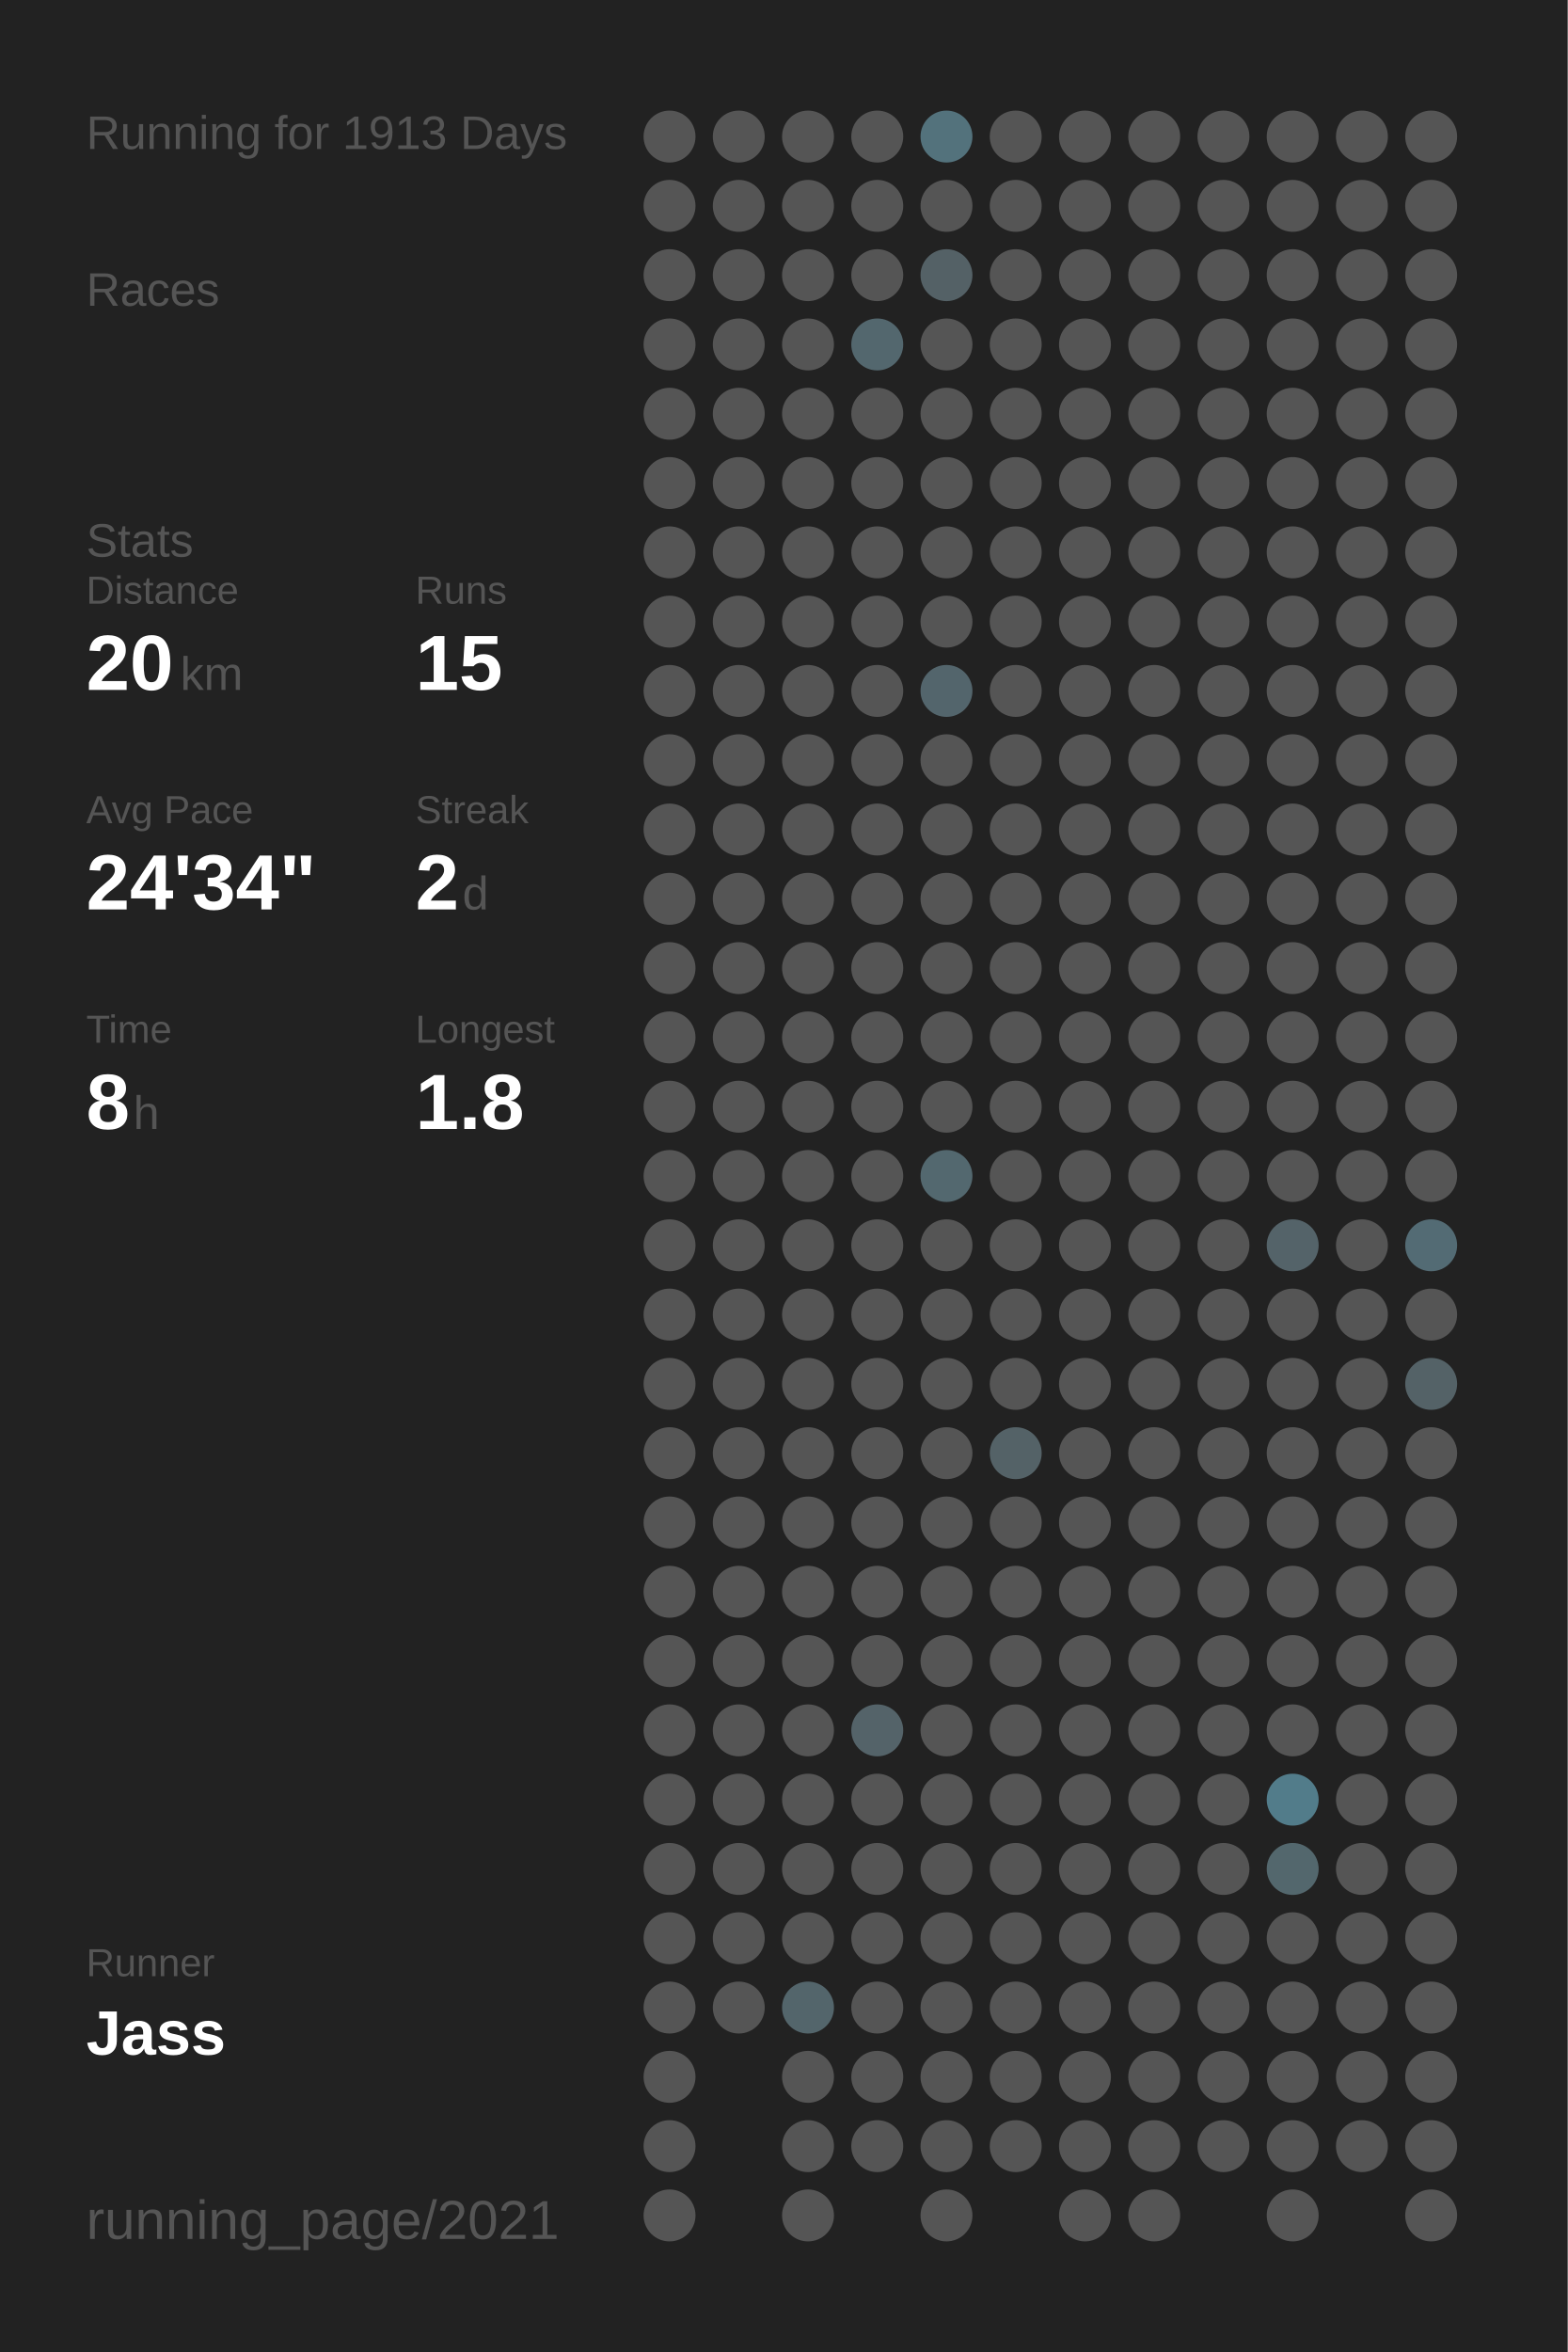
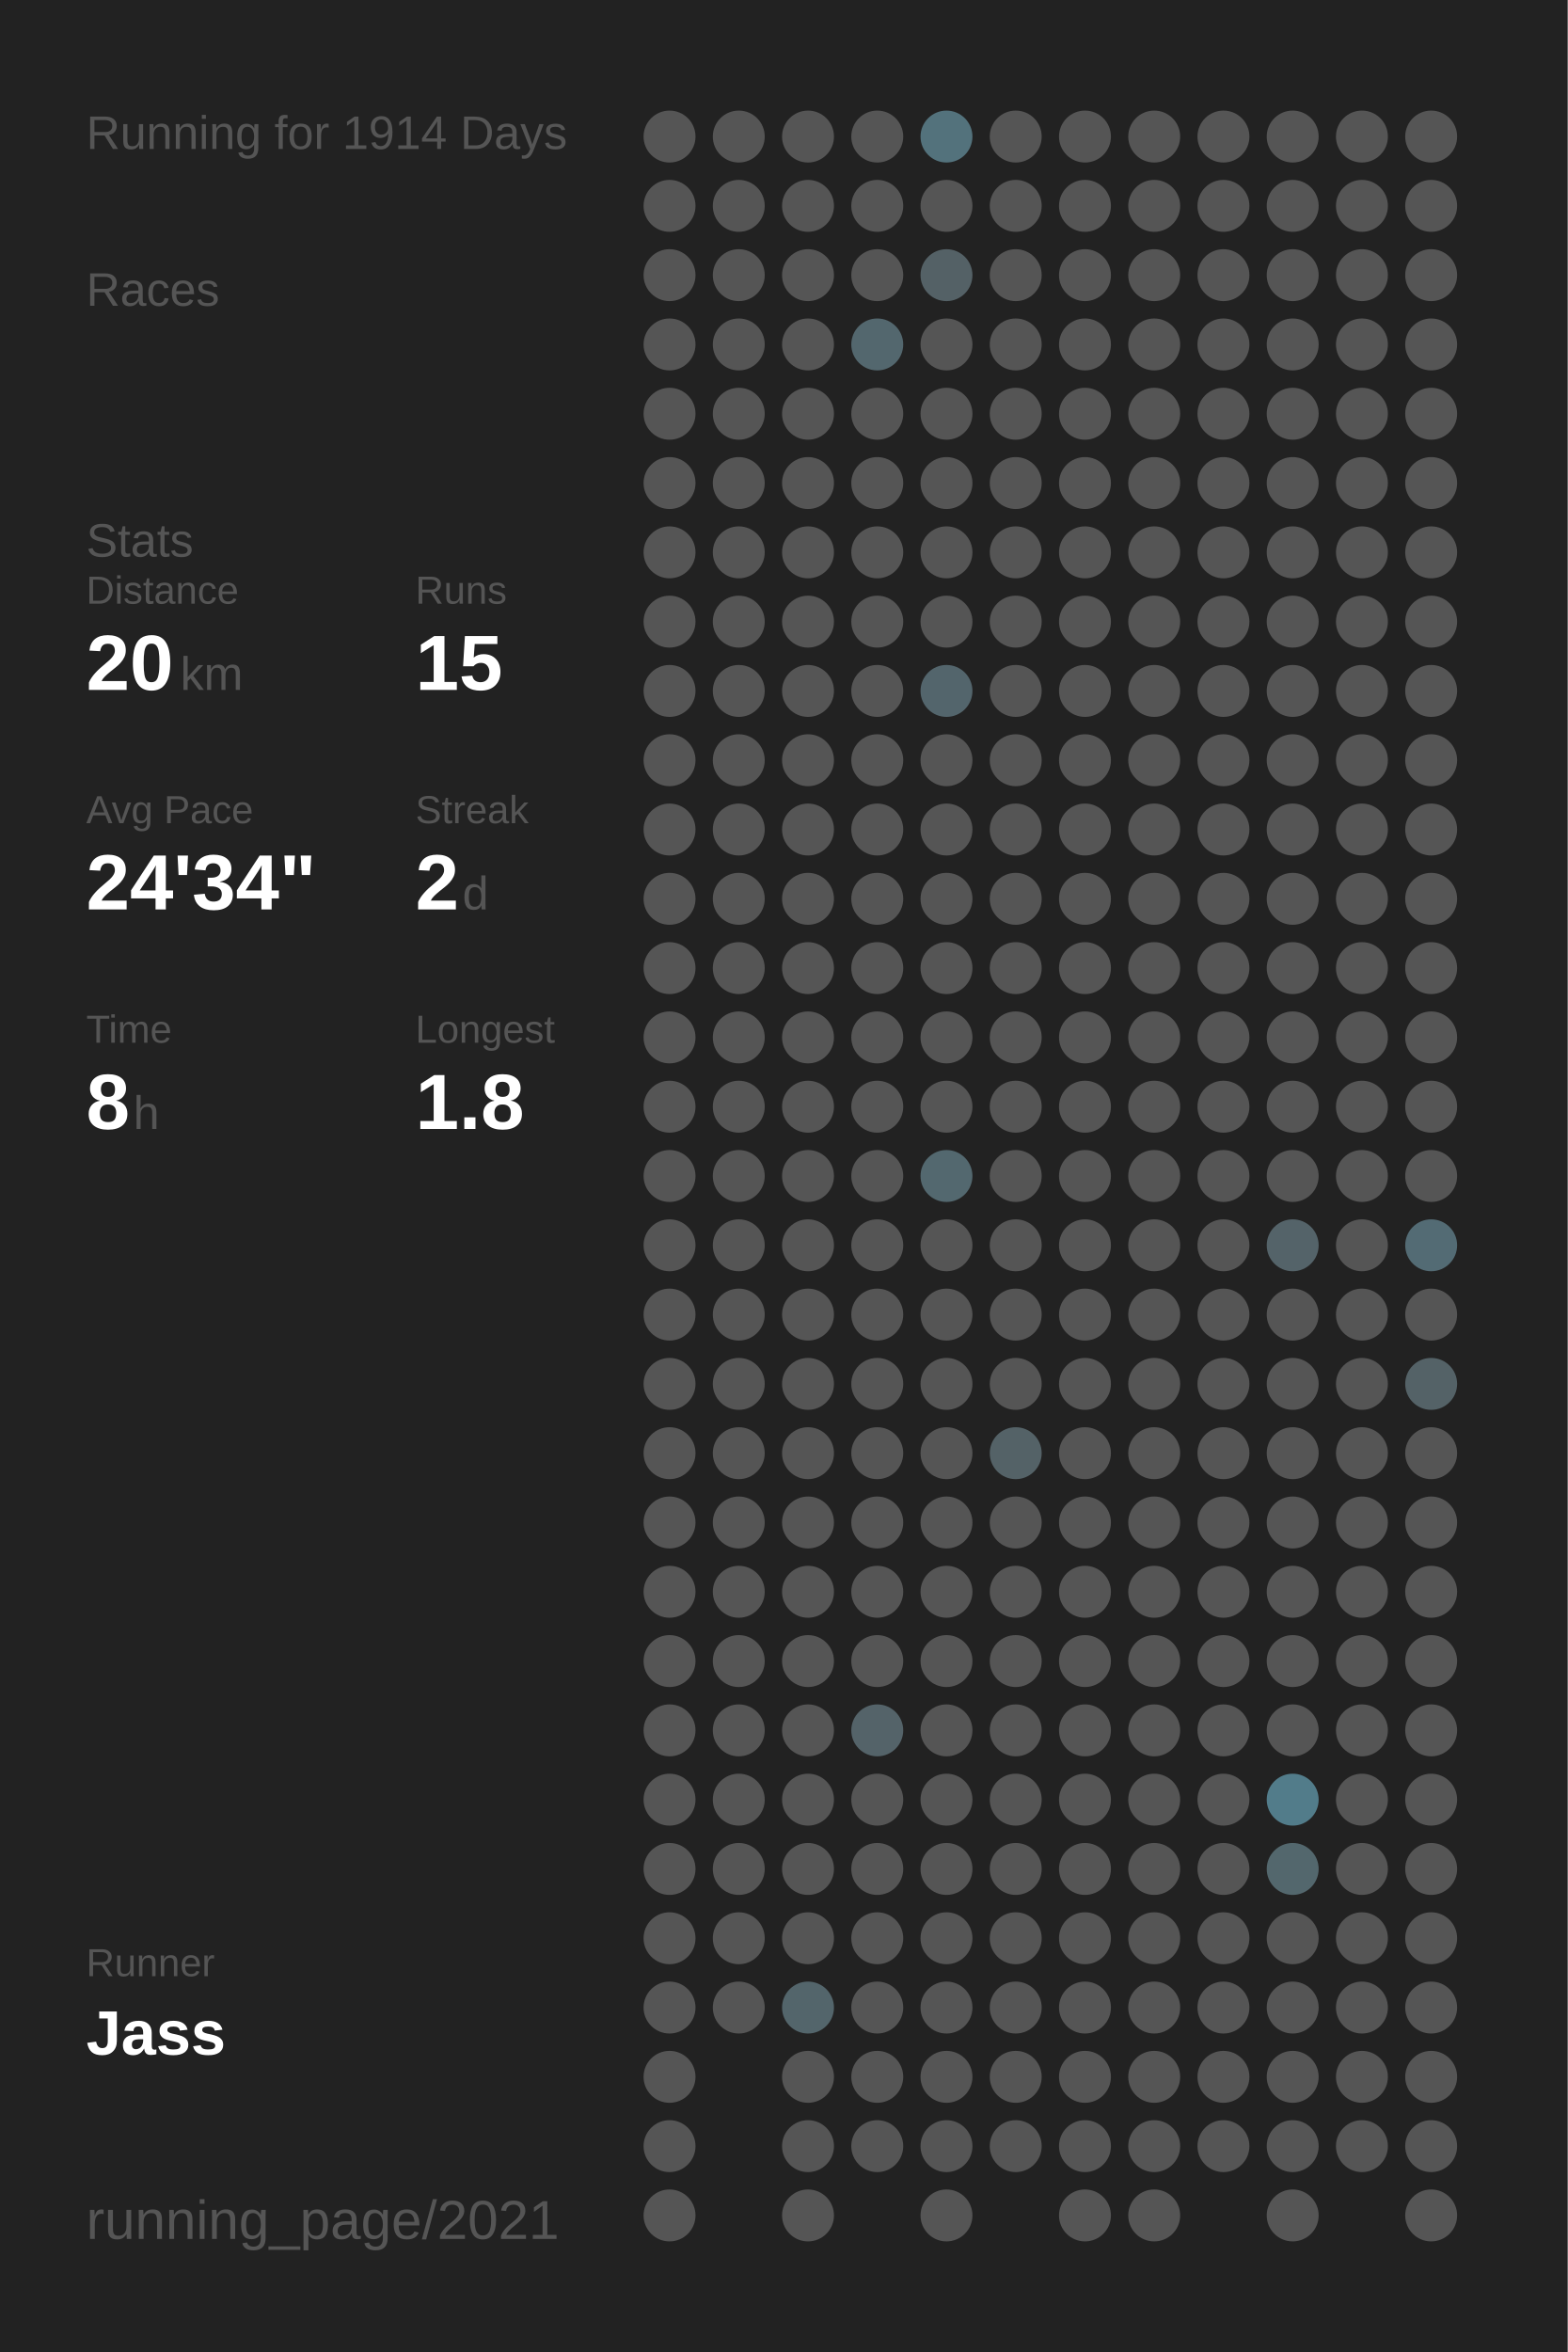
<svg xmlns="http://www.w3.org/2000/svg" baseProfile="full" height="300mm" version="1.1" viewBox="0,0,200,300" width="200mm">
  <defs />
  <rect fill="#222222" height="300" width="200" x="0" y="0" />
-   <text fill="#555555" style="font-size:6px; font-family:Arial;" x="11" y="19">Running for 1913 Days</text>
+   <text fill="#555555" style="font-size:6px; font-family:Arial;" x="11" y="19">Running for 1914 Days</text>
  <text fill="#555555" style="font-size:6px; font-family:Arial;" x="11" y="39">Races</text>
  <text fill="#555555" style="font-size:6px; font-family:Arial;" x="11" y="71">Stats</text>
  <text fill="#555555" style="font-size:5px; font-family:Arial;" x="11" y="77">Distance</text>
  <text fill="#FFFFFF" style="font-size:10px; font-family:Arial; font-weight:bold;" x="11" y="88">20</text>
  <text fill="#555555" style="font-size:6px; font-family:Arial;" x="23" y="88">km</text>
  <text fill="#555555" style="font-size:5px; font-family:Arial;" x="53" y="77">Runs</text>
  <text fill="#FFFFFF" style="font-size:10px; font-family:Arial; font-weight:bold;" x="53" y="88">15</text>
  <text fill="#555555" style="font-size:5px; font-family:Arial;" x="11" y="105">Avg Pace</text>
  <text fill="#FFFFFF" style="font-size:10px; font-family:Arial; font-weight:bold;" x="11" y="116">24'34"</text>
  <text fill="#555555" style="font-size:5px; font-family:Arial;" x="53" y="105">Streak</text>
  <text fill="#FFFFFF" style="font-size:10px; font-family:Arial; font-weight:bold;" x="53" y="116">2</text>
  <text fill="#555555" style="font-size:6px; font-family:Arial;" x="59" y="116">d</text>
  <text fill="#555555" style="font-size:5px; font-family:Arial;" x="11" y="133">Time</text>
  <text fill="#FFFFFF" style="font-size:10px; font-family:Arial; font-weight:bold;" x="11" y="144">8</text>
  <text fill="#555555" style="font-size:6px; font-family:Arial;" x="17" y="144">h</text>
  <text fill="#555555" style="font-size:5px; font-family:Arial;" x="53" y="133">Longest</text>
  <text fill="#FFFFFF" style="font-size:10px; font-family:Arial; font-weight:bold;" x="53" y="144">1.8</text>
  <text fill="#555555" style="font-size:5px; font-family:Arial;" x="11" y="252.065">Runner</text>
  <text fill="#FFFFFF" style="font-size:8px; font-family:Arial; font-weight:bold;" x="11" y="262.065">Jass</text>
  <text fill="#555555" style="font-size:7px; font-family:Arial;" x="11" y="285.581">running_page/2021</text>
  <circle cx="85.417" cy="17.419" fill="#555555" r="3.312" />
  <circle cx="85.417" cy="26.258" fill="#555555" r="3.312" />
  <circle cx="85.417" cy="35.097" fill="#555555" r="3.312" />
  <circle cx="85.417" cy="43.935" fill="#555555" r="3.312" />
  <circle cx="85.417" cy="52.774" fill="#555555" r="3.312" />
  <circle cx="85.417" cy="61.613" fill="#555555" r="3.312" />
  <circle cx="85.417" cy="70.452" fill="#555555" r="3.312" />
  <circle cx="85.417" cy="79.29" fill="#555555" r="3.312" />
  <circle cx="85.417" cy="88.129" fill="#555555" r="3.312" />
  <circle cx="85.417" cy="96.968" fill="#555555" r="3.312" />
  <circle cx="85.417" cy="105.806" fill="#555555" r="3.312" />
  <circle cx="85.417" cy="114.645" fill="#555555" r="3.312" />
  <circle cx="85.417" cy="123.484" fill="#555555" r="3.312" />
  <circle cx="85.417" cy="132.323" fill="#555555" r="3.312" />
  <circle cx="85.417" cy="141.161" fill="#555555" r="3.312" />
  <circle cx="85.417" cy="150" fill="#555555" r="3.312" />
  <circle cx="85.417" cy="158.839" fill="#555555" r="3.312" />
  <circle cx="85.417" cy="167.677" fill="#555555" r="3.312" />
  <circle cx="85.417" cy="176.516" fill="#555555" r="3.312" />
  <circle cx="85.417" cy="185.355" fill="#555555" r="3.312" />
  <circle cx="85.417" cy="194.194" fill="#555555" r="3.312" />
  <circle cx="85.417" cy="203.032" fill="#555555" r="3.312" />
  <circle cx="85.417" cy="211.871" fill="#555555" r="3.312" />
  <circle cx="85.417" cy="220.71" fill="#555555" r="3.312" />
  <circle cx="85.417" cy="229.548" fill="#555555" r="3.312" />
  <circle cx="85.417" cy="238.387" fill="#555555" r="3.312" />
  <circle cx="85.417" cy="247.226" fill="#555555" r="3.312" />
  <circle cx="85.417" cy="256.065" fill="#555555" r="3.312" />
  <circle cx="85.417" cy="264.903" fill="#555555" r="3.312" />
  <circle cx="85.417" cy="273.742" fill="#555555" r="3.312" />
  <circle cx="85.417" cy="282.581" fill="#555555" r="3.312" />
  <circle cx="94.25" cy="17.419" fill="#555555" r="3.312" />
  <circle cx="94.25" cy="26.258" fill="#555555" r="3.312" />
  <circle cx="94.25" cy="35.097" fill="#555555" r="3.312" />
  <circle cx="94.25" cy="43.935" fill="#555555" r="3.312" />
  <circle cx="94.25" cy="52.774" fill="#555555" r="3.312" />
  <circle cx="94.25" cy="61.613" fill="#555555" r="3.312" />
  <circle cx="94.25" cy="70.452" fill="#555555" r="3.312" />
  <circle cx="94.25" cy="79.29" fill="#555555" r="3.312" />
  <circle cx="94.25" cy="88.129" fill="#555555" r="3.312" />
  <circle cx="94.25" cy="96.968" fill="#555555" r="3.312" />
  <circle cx="94.25" cy="105.806" fill="#555555" r="3.312" />
  <circle cx="94.25" cy="114.645" fill="#555555" r="3.312" />
  <circle cx="94.25" cy="123.484" fill="#555555" r="3.312" />
  <circle cx="94.25" cy="132.323" fill="#555555" r="3.312" />
  <circle cx="94.25" cy="141.161" fill="#555555" r="3.312" />
  <circle cx="94.25" cy="150" fill="#555555" r="3.312" />
  <circle cx="94.25" cy="158.839" fill="#555555" r="3.312" />
  <circle cx="94.25" cy="167.677" fill="#555555" r="3.312" />
  <circle cx="94.25" cy="176.516" fill="#555555" r="3.312" />
  <circle cx="94.25" cy="185.355" fill="#555555" r="3.312" />
  <circle cx="94.25" cy="194.194" fill="#555555" r="3.312" />
  <circle cx="94.25" cy="203.032" fill="#555555" r="3.312" />
  <circle cx="94.25" cy="211.871" fill="#555555" r="3.312" />
  <circle cx="94.25" cy="220.71" fill="#555555" r="3.312" />
  <circle cx="94.25" cy="229.548" fill="#555555" r="3.312" />
  <circle cx="94.25" cy="238.387" fill="#555555" r="3.312" />
  <circle cx="94.25" cy="247.226" fill="#555555" r="3.312" />
  <circle cx="94.25" cy="256.065" fill="#555555" r="3.312" />
  <circle cx="103.083" cy="17.419" fill="#555555" r="3.312" />
  <circle cx="103.083" cy="26.258" fill="#555555" r="3.312" />
  <circle cx="103.083" cy="35.097" fill="#555555" r="3.312" />
  <circle cx="103.083" cy="43.935" fill="#555555" r="3.312" />
  <circle cx="103.083" cy="52.774" fill="#555555" r="3.312" />
  <circle cx="103.083" cy="61.613" fill="#555555" r="3.312" />
  <circle cx="103.083" cy="70.452" fill="#555555" r="3.312" />
  <circle cx="103.083" cy="79.29" fill="#555555" r="3.312" />
  <circle cx="103.083" cy="88.129" fill="#555555" r="3.312" />
  <circle cx="103.083" cy="96.968" fill="#555555" r="3.312" />
  <circle cx="103.083" cy="105.806" fill="#555555" r="3.312" />
  <circle cx="103.083" cy="114.645" fill="#555555" r="3.312" />
  <circle cx="103.083" cy="123.484" fill="#555555" r="3.312" />
  <circle cx="103.083" cy="132.323" fill="#555555" r="3.312" />
  <circle cx="103.083" cy="141.161" fill="#555555" r="3.312" />
  <circle cx="103.083" cy="150" fill="#555555" r="3.312" />
  <circle cx="103.083" cy="158.839" fill="#555555" r="3.312" />
  <circle cx="103.083" cy="167.677" fill="#555555" r="3.312" />
  <circle cx="103.083" cy="176.516" fill="#555555" r="3.312" />
  <circle cx="103.083" cy="185.355" fill="#555555" r="3.312" />
  <circle cx="103.083" cy="194.194" fill="#555555" r="3.312" />
  <circle cx="103.083" cy="203.032" fill="#555555" r="3.312" />
  <circle cx="103.083" cy="211.871" fill="#555555" r="3.312" />
  <circle cx="103.083" cy="220.71" fill="#555555" r="3.312" />
  <circle cx="103.083" cy="229.548" fill="#555555" r="3.312" />
  <circle cx="103.083" cy="238.387" fill="#555555" r="3.312" />
  <circle cx="103.083" cy="247.226" fill="#555555" r="3.312" />
  <circle cx="103.083" cy="256.065" fill="#53656b" r="3.312" />
  <circle cx="103.083" cy="264.903" fill="#555555" r="3.312" />
  <circle cx="103.083" cy="273.742" fill="#555555" r="3.312" />
  <circle cx="103.083" cy="282.581" fill="#555555" r="3.312" />
  <circle cx="111.917" cy="17.419" fill="#555555" r="3.312" />
  <circle cx="111.917" cy="26.258" fill="#555555" r="3.312" />
  <circle cx="111.917" cy="35.097" fill="#555555" r="3.312" />
  <circle cx="111.917" cy="43.935" fill="#53676e" r="3.312" />
  <circle cx="111.917" cy="52.774" fill="#555555" r="3.312" />
  <circle cx="111.917" cy="61.613" fill="#555555" r="3.312" />
  <circle cx="111.917" cy="70.452" fill="#555555" r="3.312" />
  <circle cx="111.917" cy="79.29" fill="#555555" r="3.312" />
  <circle cx="111.917" cy="88.129" fill="#555555" r="3.312" />
  <circle cx="111.917" cy="96.968" fill="#555555" r="3.312" />
  <circle cx="111.917" cy="105.806" fill="#555555" r="3.312" />
  <circle cx="111.917" cy="114.645" fill="#555555" r="3.312" />
  <circle cx="111.917" cy="123.484" fill="#555555" r="3.312" />
  <circle cx="111.917" cy="132.323" fill="#555555" r="3.312" />
  <circle cx="111.917" cy="141.161" fill="#555555" r="3.312" />
  <circle cx="111.917" cy="150" fill="#555555" r="3.312" />
  <circle cx="111.917" cy="158.839" fill="#555555" r="3.312" />
  <circle cx="111.917" cy="167.677" fill="#555555" r="3.312" />
  <circle cx="111.917" cy="176.516" fill="#555555" r="3.312" />
  <circle cx="111.917" cy="185.355" fill="#555555" r="3.312" />
  <circle cx="111.917" cy="194.194" fill="#555555" r="3.312" />
  <circle cx="111.917" cy="203.032" fill="#555555" r="3.312" />
  <circle cx="111.917" cy="211.871" fill="#555555" r="3.312" />
  <circle cx="111.917" cy="220.71" fill="#546369" r="3.312" />
  <circle cx="111.917" cy="229.548" fill="#555555" r="3.312" />
  <circle cx="111.917" cy="238.387" fill="#555555" r="3.312" />
  <circle cx="111.917" cy="247.226" fill="#555555" r="3.312" />
  <circle cx="111.917" cy="256.065" fill="#555555" r="3.312" />
  <circle cx="111.917" cy="264.903" fill="#555555" r="3.312" />
  <circle cx="111.917" cy="273.742" fill="#555555" r="3.312" />
  <circle cx="120.75" cy="17.419" fill="#53727c" r="3.312" />
  <circle cx="120.75" cy="26.258" fill="#555555" r="3.312" />
  <circle cx="120.75" cy="35.097" fill="#546166" r="3.312" />
  <circle cx="120.75" cy="43.935" fill="#555555" r="3.312" />
  <circle cx="120.75" cy="52.774" fill="#555555" r="3.312" />
  <circle cx="120.75" cy="61.613" fill="#555555" r="3.312" />
  <circle cx="120.75" cy="70.452" fill="#555555" r="3.312" />
  <circle cx="120.75" cy="79.29" fill="#555555" r="3.312" />
  <circle cx="120.75" cy="88.129" fill="#53656c" r="3.312" />
  <circle cx="120.75" cy="96.968" fill="#555555" r="3.312" />
  <circle cx="120.75" cy="105.806" fill="#555555" r="3.312" />
  <circle cx="120.75" cy="114.645" fill="#555555" r="3.312" />
  <circle cx="120.75" cy="123.484" fill="#555555" r="3.312" />
  <circle cx="120.75" cy="132.323" fill="#555555" r="3.312" />
  <circle cx="120.75" cy="141.161" fill="#555555" r="3.312" />
  <circle cx="120.75" cy="150" fill="#53686f" r="3.312" />
  <circle cx="120.75" cy="158.839" fill="#555555" r="3.312" />
  <circle cx="120.75" cy="167.677" fill="#555555" r="3.312" />
  <circle cx="120.75" cy="176.516" fill="#555555" r="3.312" />
  <circle cx="120.75" cy="185.355" fill="#555555" r="3.312" />
  <circle cx="120.75" cy="194.194" fill="#555555" r="3.312" />
  <circle cx="120.75" cy="203.032" fill="#555555" r="3.312" />
  <circle cx="120.75" cy="211.871" fill="#555555" r="3.312" />
  <circle cx="120.75" cy="220.71" fill="#555555" r="3.312" />
  <circle cx="120.75" cy="229.548" fill="#555555" r="3.312" />
  <circle cx="120.75" cy="238.387" fill="#555555" r="3.312" />
  <circle cx="120.75" cy="247.226" fill="#555555" r="3.312" />
  <circle cx="120.75" cy="256.065" fill="#555555" r="3.312" />
  <circle cx="120.75" cy="264.903" fill="#555555" r="3.312" />
  <circle cx="120.75" cy="273.742" fill="#555555" r="3.312" />
  <circle cx="120.75" cy="282.581" fill="#555555" r="3.312" />
  <circle cx="129.583" cy="17.419" fill="#555555" r="3.312" />
  <circle cx="129.583" cy="26.258" fill="#555555" r="3.312" />
  <circle cx="129.583" cy="35.097" fill="#555555" r="3.312" />
  <circle cx="129.583" cy="43.935" fill="#555555" r="3.312" />
  <circle cx="129.583" cy="52.774" fill="#555555" r="3.312" />
  <circle cx="129.583" cy="61.613" fill="#555555" r="3.312" />
  <circle cx="129.583" cy="70.452" fill="#555555" r="3.312" />
  <circle cx="129.583" cy="79.29" fill="#555555" r="3.312" />
  <circle cx="129.583" cy="88.129" fill="#555555" r="3.312" />
  <circle cx="129.583" cy="96.968" fill="#555555" r="3.312" />
  <circle cx="129.583" cy="105.806" fill="#555555" r="3.312" />
  <circle cx="129.583" cy="114.645" fill="#555555" r="3.312" />
  <circle cx="129.583" cy="123.484" fill="#555555" r="3.312" />
  <circle cx="129.583" cy="132.323" fill="#555555" r="3.312" />
  <circle cx="129.583" cy="141.161" fill="#555555" r="3.312" />
  <circle cx="129.583" cy="150" fill="#555555" r="3.312" />
  <circle cx="129.583" cy="158.839" fill="#555555" r="3.312" />
  <circle cx="129.583" cy="167.677" fill="#555555" r="3.312" />
  <circle cx="129.583" cy="176.516" fill="#555555" r="3.312" />
  <circle cx="129.583" cy="185.355" fill="#546267" r="3.312" />
  <circle cx="129.583" cy="194.194" fill="#555555" r="3.312" />
  <circle cx="129.583" cy="203.032" fill="#555555" r="3.312" />
  <circle cx="129.583" cy="211.871" fill="#555555" r="3.312" />
  <circle cx="129.583" cy="220.71" fill="#555555" r="3.312" />
  <circle cx="129.583" cy="229.548" fill="#555555" r="3.312" />
  <circle cx="129.583" cy="238.387" fill="#555555" r="3.312" />
  <circle cx="129.583" cy="247.226" fill="#555555" r="3.312" />
  <circle cx="129.583" cy="256.065" fill="#555555" r="3.312" />
  <circle cx="129.583" cy="264.903" fill="#555555" r="3.312" />
  <circle cx="129.583" cy="273.742" fill="#555555" r="3.312" />
  <circle cx="138.417" cy="17.419" fill="#555555" r="3.312" />
  <circle cx="138.417" cy="26.258" fill="#555555" r="3.312" />
  <circle cx="138.417" cy="35.097" fill="#555555" r="3.312" />
  <circle cx="138.417" cy="43.935" fill="#555555" r="3.312" />
  <circle cx="138.417" cy="52.774" fill="#555555" r="3.312" />
  <circle cx="138.417" cy="61.613" fill="#555555" r="3.312" />
  <circle cx="138.417" cy="70.452" fill="#555555" r="3.312" />
  <circle cx="138.417" cy="79.29" fill="#555555" r="3.312" />
  <circle cx="138.417" cy="88.129" fill="#555555" r="3.312" />
  <circle cx="138.417" cy="96.968" fill="#555555" r="3.312" />
  <circle cx="138.417" cy="105.806" fill="#555555" r="3.312" />
  <circle cx="138.417" cy="114.645" fill="#555555" r="3.312" />
  <circle cx="138.417" cy="123.484" fill="#555555" r="3.312" />
  <circle cx="138.417" cy="132.323" fill="#555555" r="3.312" />
  <circle cx="138.417" cy="141.161" fill="#555555" r="3.312" />
  <circle cx="138.417" cy="150" fill="#555555" r="3.312" />
  <circle cx="138.417" cy="158.839" fill="#555555" r="3.312" />
  <circle cx="138.417" cy="167.677" fill="#555555" r="3.312" />
  <circle cx="138.417" cy="176.516" fill="#555555" r="3.312" />
  <circle cx="138.417" cy="185.355" fill="#555555" r="3.312" />
  <circle cx="138.417" cy="194.194" fill="#555555" r="3.312" />
  <circle cx="138.417" cy="203.032" fill="#555555" r="3.312" />
  <circle cx="138.417" cy="211.871" fill="#555555" r="3.312" />
  <circle cx="138.417" cy="220.71" fill="#555555" r="3.312" />
  <circle cx="138.417" cy="229.548" fill="#555555" r="3.312" />
  <circle cx="138.417" cy="238.387" fill="#555555" r="3.312" />
  <circle cx="138.417" cy="247.226" fill="#555555" r="3.312" />
  <circle cx="138.417" cy="256.065" fill="#555555" r="3.312" />
  <circle cx="138.417" cy="264.903" fill="#555555" r="3.312" />
  <circle cx="138.417" cy="273.742" fill="#555555" r="3.312" />
  <circle cx="138.417" cy="282.581" fill="#555555" r="3.312" />
  <circle cx="147.25" cy="17.419" fill="#555555" r="3.312" />
  <circle cx="147.25" cy="26.258" fill="#555555" r="3.312" />
  <circle cx="147.25" cy="35.097" fill="#555555" r="3.312" />
  <circle cx="147.25" cy="43.935" fill="#555555" r="3.312" />
  <circle cx="147.25" cy="52.774" fill="#555555" r="3.312" />
  <circle cx="147.25" cy="61.613" fill="#555555" r="3.312" />
  <circle cx="147.25" cy="70.452" fill="#555555" r="3.312" />
  <circle cx="147.25" cy="79.29" fill="#555555" r="3.312" />
  <circle cx="147.25" cy="88.129" fill="#555555" r="3.312" />
  <circle cx="147.25" cy="96.968" fill="#555555" r="3.312" />
  <circle cx="147.25" cy="105.806" fill="#555555" r="3.312" />
  <circle cx="147.25" cy="114.645" fill="#555555" r="3.312" />
  <circle cx="147.25" cy="123.484" fill="#555555" r="3.312" />
  <circle cx="147.25" cy="132.323" fill="#555555" r="3.312" />
  <circle cx="147.25" cy="141.161" fill="#555555" r="3.312" />
  <circle cx="147.25" cy="150" fill="#555555" r="3.312" />
  <circle cx="147.25" cy="158.839" fill="#555555" r="3.312" />
  <circle cx="147.25" cy="167.677" fill="#555555" r="3.312" />
  <circle cx="147.25" cy="176.516" fill="#555555" r="3.312" />
  <circle cx="147.25" cy="185.355" fill="#555555" r="3.312" />
  <circle cx="147.25" cy="194.194" fill="#555555" r="3.312" />
  <circle cx="147.25" cy="203.032" fill="#555555" r="3.312" />
  <circle cx="147.25" cy="211.871" fill="#555555" r="3.312" />
  <circle cx="147.25" cy="220.71" fill="#555555" r="3.312" />
  <circle cx="147.25" cy="229.548" fill="#555555" r="3.312" />
  <circle cx="147.25" cy="238.387" fill="#555555" r="3.312" />
  <circle cx="147.25" cy="247.226" fill="#555555" r="3.312" />
  <circle cx="147.25" cy="256.065" fill="#555555" r="3.312" />
  <circle cx="147.25" cy="264.903" fill="#555555" r="3.312" />
  <circle cx="147.25" cy="273.742" fill="#555555" r="3.312" />
  <circle cx="147.25" cy="282.581" fill="#555555" r="3.312" />
  <circle cx="156.083" cy="17.419" fill="#555555" r="3.312" />
  <circle cx="156.083" cy="26.258" fill="#555555" r="3.312" />
  <circle cx="156.083" cy="35.097" fill="#555555" r="3.312" />
  <circle cx="156.083" cy="43.935" fill="#555555" r="3.312" />
  <circle cx="156.083" cy="52.774" fill="#555555" r="3.312" />
  <circle cx="156.083" cy="61.613" fill="#555555" r="3.312" />
  <circle cx="156.083" cy="70.452" fill="#555555" r="3.312" />
  <circle cx="156.083" cy="79.29" fill="#555555" r="3.312" />
  <circle cx="156.083" cy="88.129" fill="#555555" r="3.312" />
  <circle cx="156.083" cy="96.968" fill="#555555" r="3.312" />
  <circle cx="156.083" cy="105.806" fill="#555555" r="3.312" />
  <circle cx="156.083" cy="114.645" fill="#555555" r="3.312" />
  <circle cx="156.083" cy="123.484" fill="#555555" r="3.312" />
  <circle cx="156.083" cy="132.323" fill="#555555" r="3.312" />
  <circle cx="156.083" cy="141.161" fill="#555555" r="3.312" />
  <circle cx="156.083" cy="150" fill="#555555" r="3.312" />
  <circle cx="156.083" cy="158.839" fill="#555555" r="3.312" />
  <circle cx="156.083" cy="167.677" fill="#555555" r="3.312" />
  <circle cx="156.083" cy="176.516" fill="#555555" r="3.312" />
  <circle cx="156.083" cy="185.355" fill="#555555" r="3.312" />
  <circle cx="156.083" cy="194.194" fill="#555555" r="3.312" />
  <circle cx="156.083" cy="203.032" fill="#555555" r="3.312" />
  <circle cx="156.083" cy="211.871" fill="#555555" r="3.312" />
  <circle cx="156.083" cy="220.71" fill="#555555" r="3.312" />
  <circle cx="156.083" cy="229.548" fill="#555555" r="3.312" />
  <circle cx="156.083" cy="238.387" fill="#555555" r="3.312" />
  <circle cx="156.083" cy="247.226" fill="#555555" r="3.312" />
  <circle cx="156.083" cy="256.065" fill="#555555" r="3.312" />
  <circle cx="156.083" cy="264.903" fill="#555555" r="3.312" />
  <circle cx="156.083" cy="273.742" fill="#555555" r="3.312" />
  <circle cx="164.917" cy="17.419" fill="#555555" r="3.312" />
  <circle cx="164.917" cy="26.258" fill="#555555" r="3.312" />
  <circle cx="164.917" cy="35.097" fill="#555555" r="3.312" />
  <circle cx="164.917" cy="43.935" fill="#555555" r="3.312" />
  <circle cx="164.917" cy="52.774" fill="#555555" r="3.312" />
  <circle cx="164.917" cy="61.613" fill="#555555" r="3.312" />
  <circle cx="164.917" cy="70.452" fill="#555555" r="3.312" />
  <circle cx="164.917" cy="79.29" fill="#555555" r="3.312" />
  <circle cx="164.917" cy="88.129" fill="#555555" r="3.312" />
  <circle cx="164.917" cy="96.968" fill="#555555" r="3.312" />
  <circle cx="164.917" cy="105.806" fill="#555555" r="3.312" />
  <circle cx="164.917" cy="114.645" fill="#555555" r="3.312" />
  <circle cx="164.917" cy="123.484" fill="#555555" r="3.312" />
  <circle cx="164.917" cy="132.323" fill="#555555" r="3.312" />
  <circle cx="164.917" cy="141.161" fill="#555555" r="3.312" />
  <circle cx="164.917" cy="150" fill="#555555" r="3.312" />
  <circle cx="164.917" cy="158.839" fill="#546369" r="3.312" />
  <circle cx="164.917" cy="167.677" fill="#555555" r="3.312" />
  <circle cx="164.917" cy="176.516" fill="#555555" r="3.312" />
  <circle cx="164.917" cy="185.355" fill="#555555" r="3.312" />
  <circle cx="164.917" cy="194.194" fill="#555555" r="3.312" />
  <circle cx="164.917" cy="203.032" fill="#555555" r="3.312" />
  <circle cx="164.917" cy="211.871" fill="#555555" r="3.312" />
  <circle cx="164.917" cy="220.71" fill="#555555" r="3.312" />
  <circle cx="164.917" cy="229.548" fill="#527c8a" r="3.312" />
  <circle cx="164.917" cy="238.387" fill="#53676d" r="3.312" />
  <circle cx="164.917" cy="247.226" fill="#555555" r="3.312" />
  <circle cx="164.917" cy="256.065" fill="#555555" r="3.312" />
  <circle cx="164.917" cy="264.903" fill="#555555" r="3.312" />
  <circle cx="164.917" cy="273.742" fill="#555555" r="3.312" />
  <circle cx="164.917" cy="282.581" fill="#555555" r="3.312" />
  <circle cx="173.75" cy="17.419" fill="#555555" r="3.312" />
  <circle cx="173.75" cy="26.258" fill="#555555" r="3.312" />
  <circle cx="173.75" cy="35.097" fill="#555555" r="3.312" />
  <circle cx="173.75" cy="43.935" fill="#555555" r="3.312" />
  <circle cx="173.75" cy="52.774" fill="#555555" r="3.312" />
  <circle cx="173.75" cy="61.613" fill="#555555" r="3.312" />
  <circle cx="173.75" cy="70.452" fill="#555555" r="3.312" />
  <circle cx="173.75" cy="79.29" fill="#555555" r="3.312" />
  <circle cx="173.75" cy="88.129" fill="#555555" r="3.312" />
  <circle cx="173.75" cy="96.968" fill="#555555" r="3.312" />
  <circle cx="173.75" cy="105.806" fill="#555555" r="3.312" />
  <circle cx="173.75" cy="114.645" fill="#555555" r="3.312" />
  <circle cx="173.75" cy="123.484" fill="#555555" r="3.312" />
  <circle cx="173.75" cy="132.323" fill="#555555" r="3.312" />
  <circle cx="173.75" cy="141.161" fill="#555555" r="3.312" />
  <circle cx="173.75" cy="150" fill="#555555" r="3.312" />
  <circle cx="173.75" cy="158.839" fill="#555555" r="3.312" />
  <circle cx="173.75" cy="167.677" fill="#555555" r="3.312" />
  <circle cx="173.75" cy="176.516" fill="#555555" r="3.312" />
  <circle cx="173.75" cy="185.355" fill="#555555" r="3.312" />
  <circle cx="173.75" cy="194.194" fill="#555555" r="3.312" />
  <circle cx="173.75" cy="203.032" fill="#555555" r="3.312" />
  <circle cx="173.75" cy="211.871" fill="#555555" r="3.312" />
  <circle cx="173.75" cy="220.71" fill="#555555" r="3.312" />
  <circle cx="173.75" cy="229.548" fill="#555555" r="3.312" />
  <circle cx="173.75" cy="238.387" fill="#555555" r="3.312" />
  <circle cx="173.75" cy="247.226" fill="#555555" r="3.312" />
  <circle cx="173.75" cy="256.065" fill="#555555" r="3.312" />
  <circle cx="173.75" cy="264.903" fill="#555555" r="3.312" />
  <circle cx="173.75" cy="273.742" fill="#555555" r="3.312" />
  <circle cx="182.583" cy="17.419" fill="#555555" r="3.312" />
  <circle cx="182.583" cy="26.258" fill="#555555" r="3.312" />
  <circle cx="182.583" cy="35.097" fill="#555555" r="3.312" />
  <circle cx="182.583" cy="43.935" fill="#555555" r="3.312" />
  <circle cx="182.583" cy="52.774" fill="#555555" r="3.312" />
  <circle cx="182.583" cy="61.613" fill="#555555" r="3.312" />
  <circle cx="182.583" cy="70.452" fill="#555555" r="3.312" />
  <circle cx="182.583" cy="79.29" fill="#555555" r="3.312" />
  <circle cx="182.583" cy="88.129" fill="#555555" r="3.312" />
  <circle cx="182.583" cy="96.968" fill="#555555" r="3.312" />
  <circle cx="182.583" cy="105.806" fill="#555555" r="3.312" />
  <circle cx="182.583" cy="114.645" fill="#555555" r="3.312" />
  <circle cx="182.583" cy="123.484" fill="#555555" r="3.312" />
  <circle cx="182.583" cy="132.323" fill="#555555" r="3.312" />
  <circle cx="182.583" cy="141.161" fill="#555555" r="3.312" />
  <circle cx="182.583" cy="150" fill="#555555" r="3.312" />
  <circle cx="182.583" cy="158.839" fill="#536b74" r="3.312" />
  <circle cx="182.583" cy="167.677" fill="#555555" r="3.312" />
  <circle cx="182.583" cy="176.516" fill="#546267" r="3.312" />
  <circle cx="182.583" cy="185.355" fill="#555555" r="3.312" />
  <circle cx="182.583" cy="194.194" fill="#555555" r="3.312" />
  <circle cx="182.583" cy="203.032" fill="#555555" r="3.312" />
  <circle cx="182.583" cy="211.871" fill="#555555" r="3.312" />
  <circle cx="182.583" cy="220.71" fill="#555555" r="3.312" />
  <circle cx="182.583" cy="229.548" fill="#555555" r="3.312" />
  <circle cx="182.583" cy="238.387" fill="#555555" r="3.312" />
  <circle cx="182.583" cy="247.226" fill="#555555" r="3.312" />
  <circle cx="182.583" cy="256.065" fill="#555555" r="3.312" />
  <circle cx="182.583" cy="264.903" fill="#555555" r="3.312" />
  <circle cx="182.583" cy="273.742" fill="#555555" r="3.312" />
  <circle cx="182.583" cy="282.581" fill="#555555" r="3.312" />
</svg>
